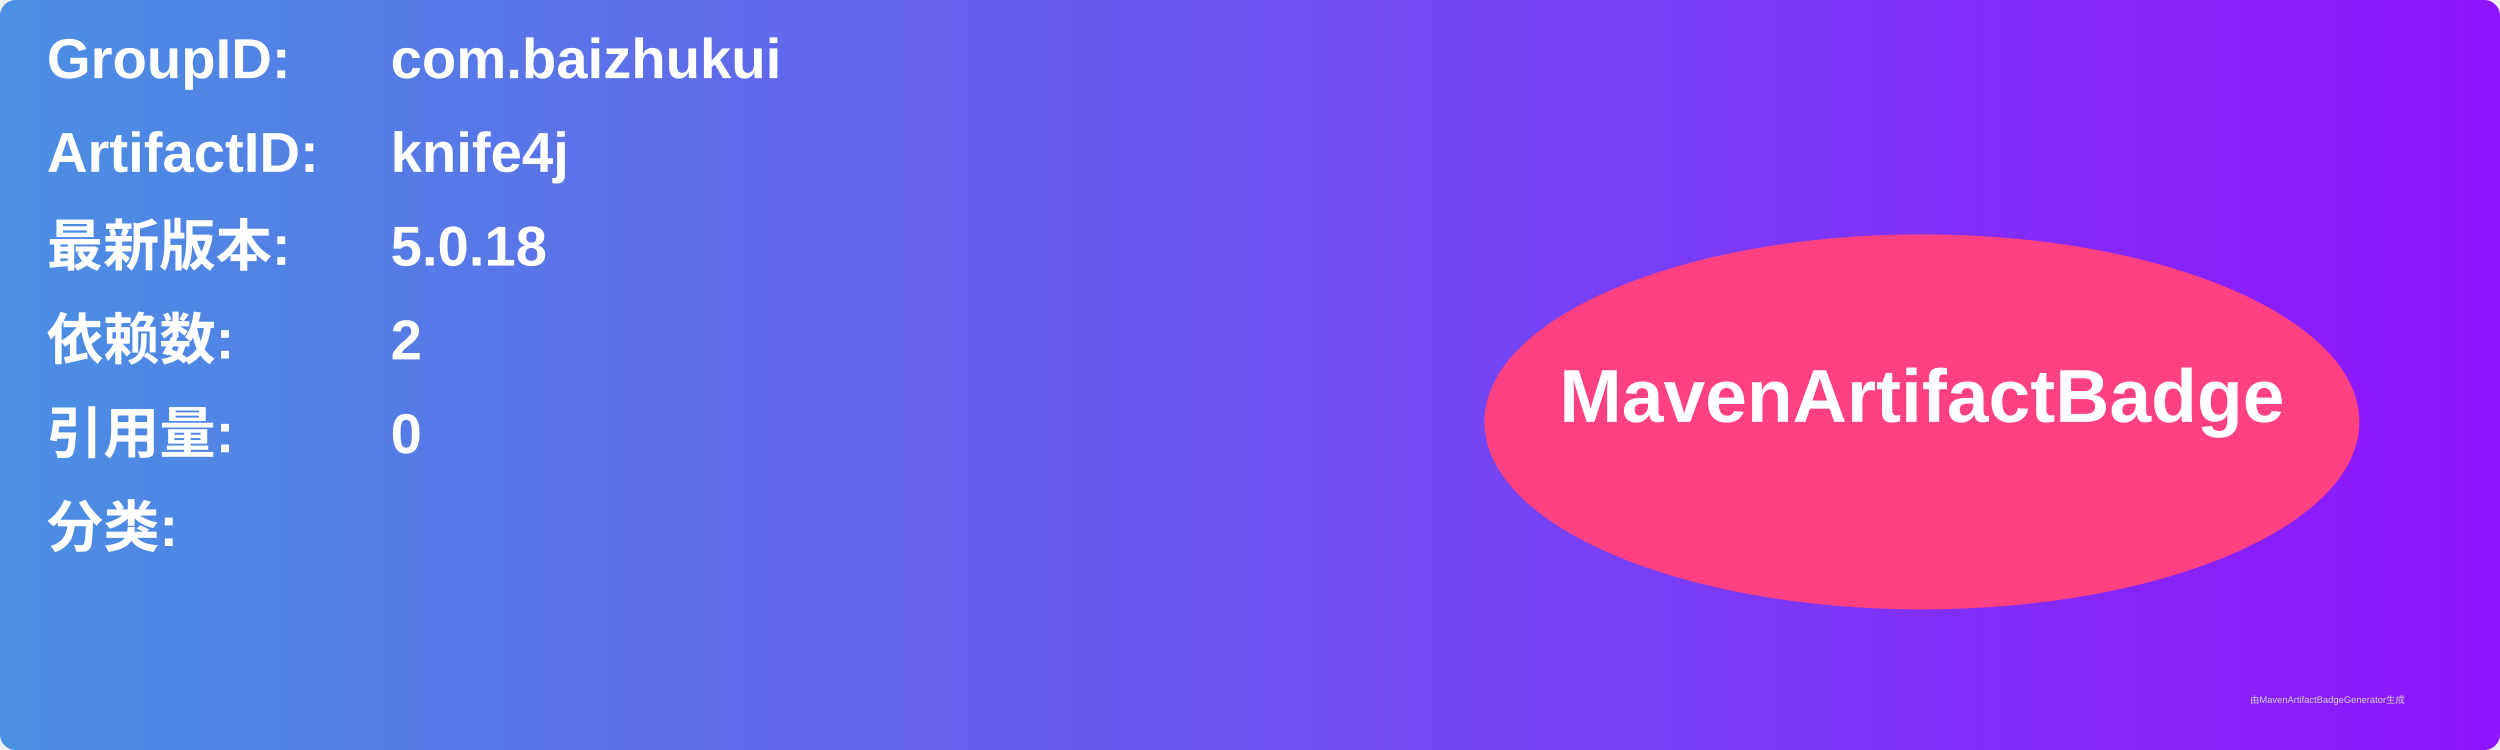
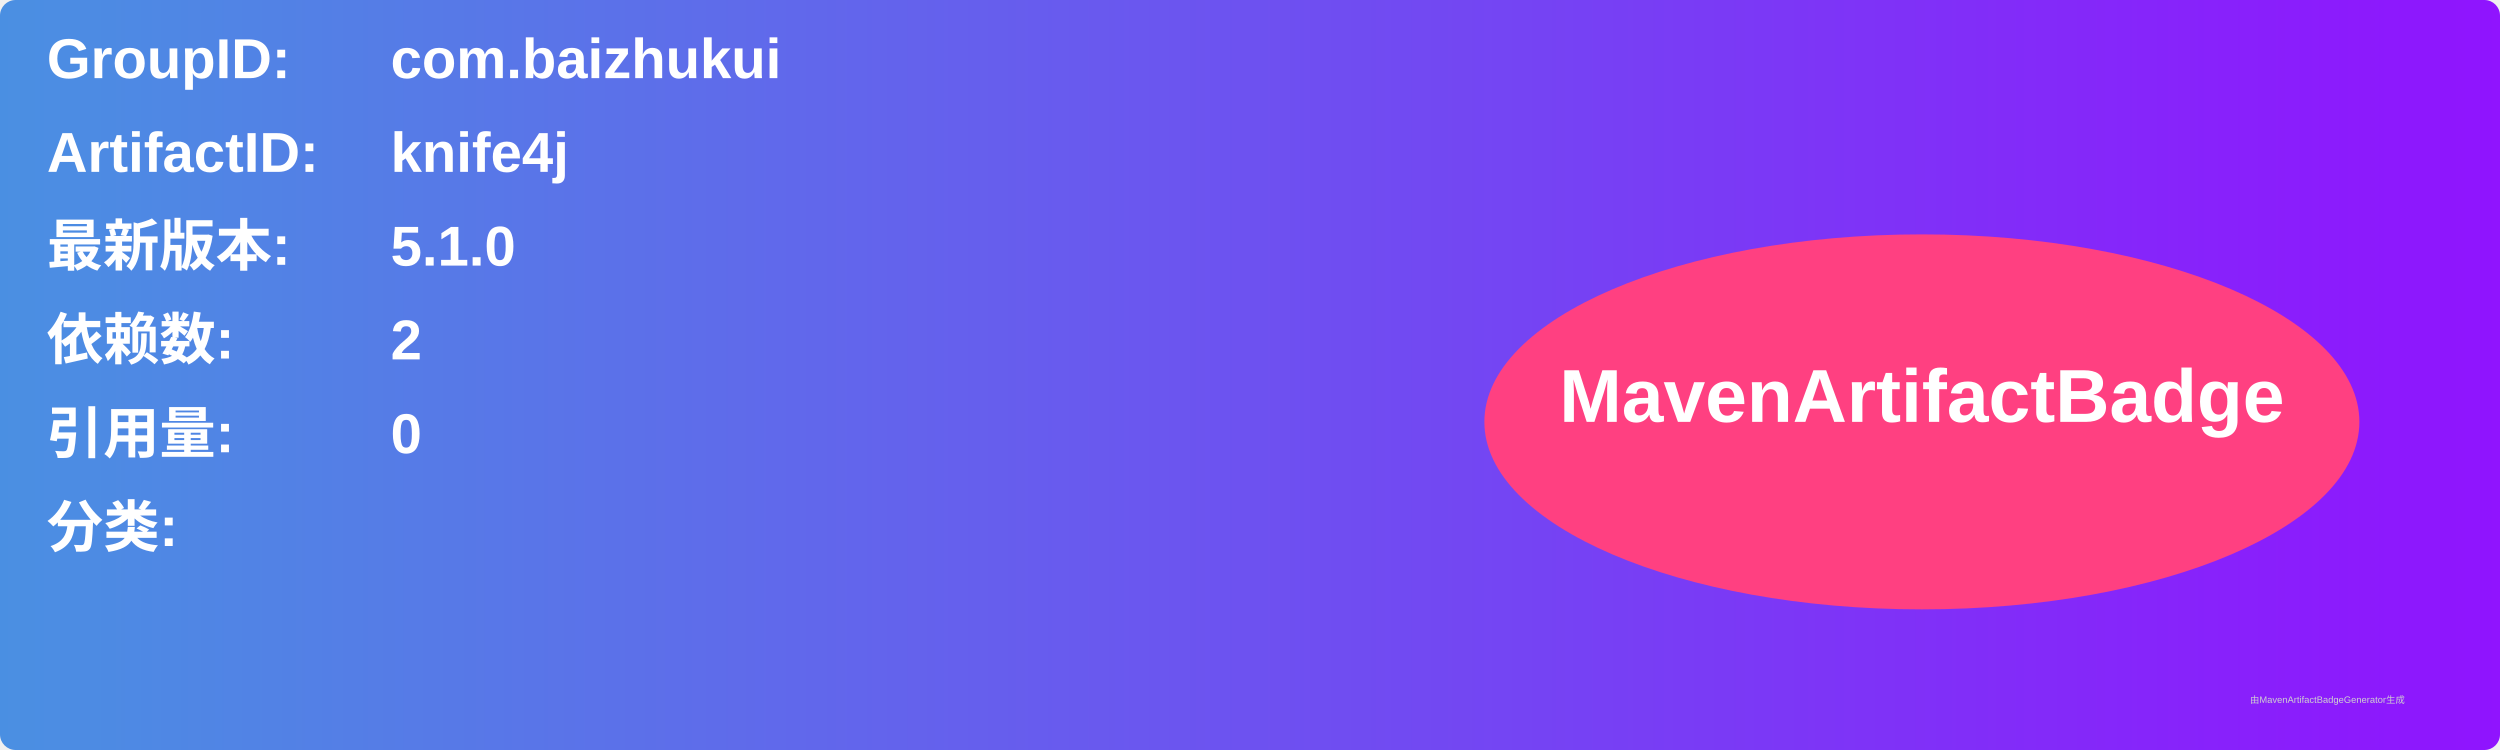
<svg xmlns="http://www.w3.org/2000/svg" width="800" height="240" viewBox="0 0 800 240">
  <linearGradient id="grad" x1="0%" y1="0%" x2="100%" y2="0%">
    <stop offset="0%" stop-color="#4a90e2" />
    <stop offset="100%" stop-color="#9013fe" />
  </linearGradient>
  <rect width="100%" height="100%" rx="5" ry="5" fill="url(#grad)" />
  <g transform="translate(15, 15)">
    <text x="0" y="10" font-family="Arial" font-size="18" fill="white" font-weight="bold" width="260">GroupID:</text>
    <text x="110" y="10" font-family="Arial" font-size="18" fill="white" font-weight="bold" width="460">com.baizhukui</text>
    <text x="0" y="40" font-family="Arial" font-size="18" fill="white" font-weight="bold" width="260">ArtifactID:</text>
    <text x="110" y="40" font-family="Arial" font-size="18" fill="white" font-weight="bold" width="460">knife4j</text>
    <text x="0" y="70" font-family="Arial" font-size="18" fill="white" font-weight="bold">最新版本:</text>
    <text x="110" y="70" font-family="Arial" font-size="18" fill="white" font-weight="bold">
-       <tspan font-weight="bold">5.0.18</tspan>
+       <tspan font-weight="bold">5.1.0</tspan>
    </text>
    <text x="0" y="100" font-family="Arial" font-size="18" fill="white" font-weight="bold">依赖数: </text>
    <text x="110" y="100" font-family="Arial" font-size="18" fill="white">
      <tspan font-weight="bold">2</tspan>
    </text>
    <text x="0" y="130" font-family="Arial" font-size="18" fill="white" font-weight="bold">引用量: </text>
    <text x="110" y="130" font-family="Arial" font-size="18" fill="white">
      <tspan font-weight="bold">0</tspan>
    </text>
    <text x="0" y="160" font-family="Arial" font-size="18" fill="white" font-weight="bold">分类:</text>
    <text x="10" y="190" font-family="Arial" font-size="10" fill="white">
      <tspan font-weight="bold" />
    </text>
    <ellipse cx="600" cy="120" rx="140" ry="60" fill="#ff4081" />
    <text x="600" y="120" text-anchor="middle" font-family="Arial" font-size="24" fill="white" font-weight="bold">MavenArtifactBadge</text>
  </g>
  <text x="720" y="225" font-family="Arial" font-size="3" fill="#d0d0d0">由MavenArtifactBadgeGenerator生成</text>
</svg>
